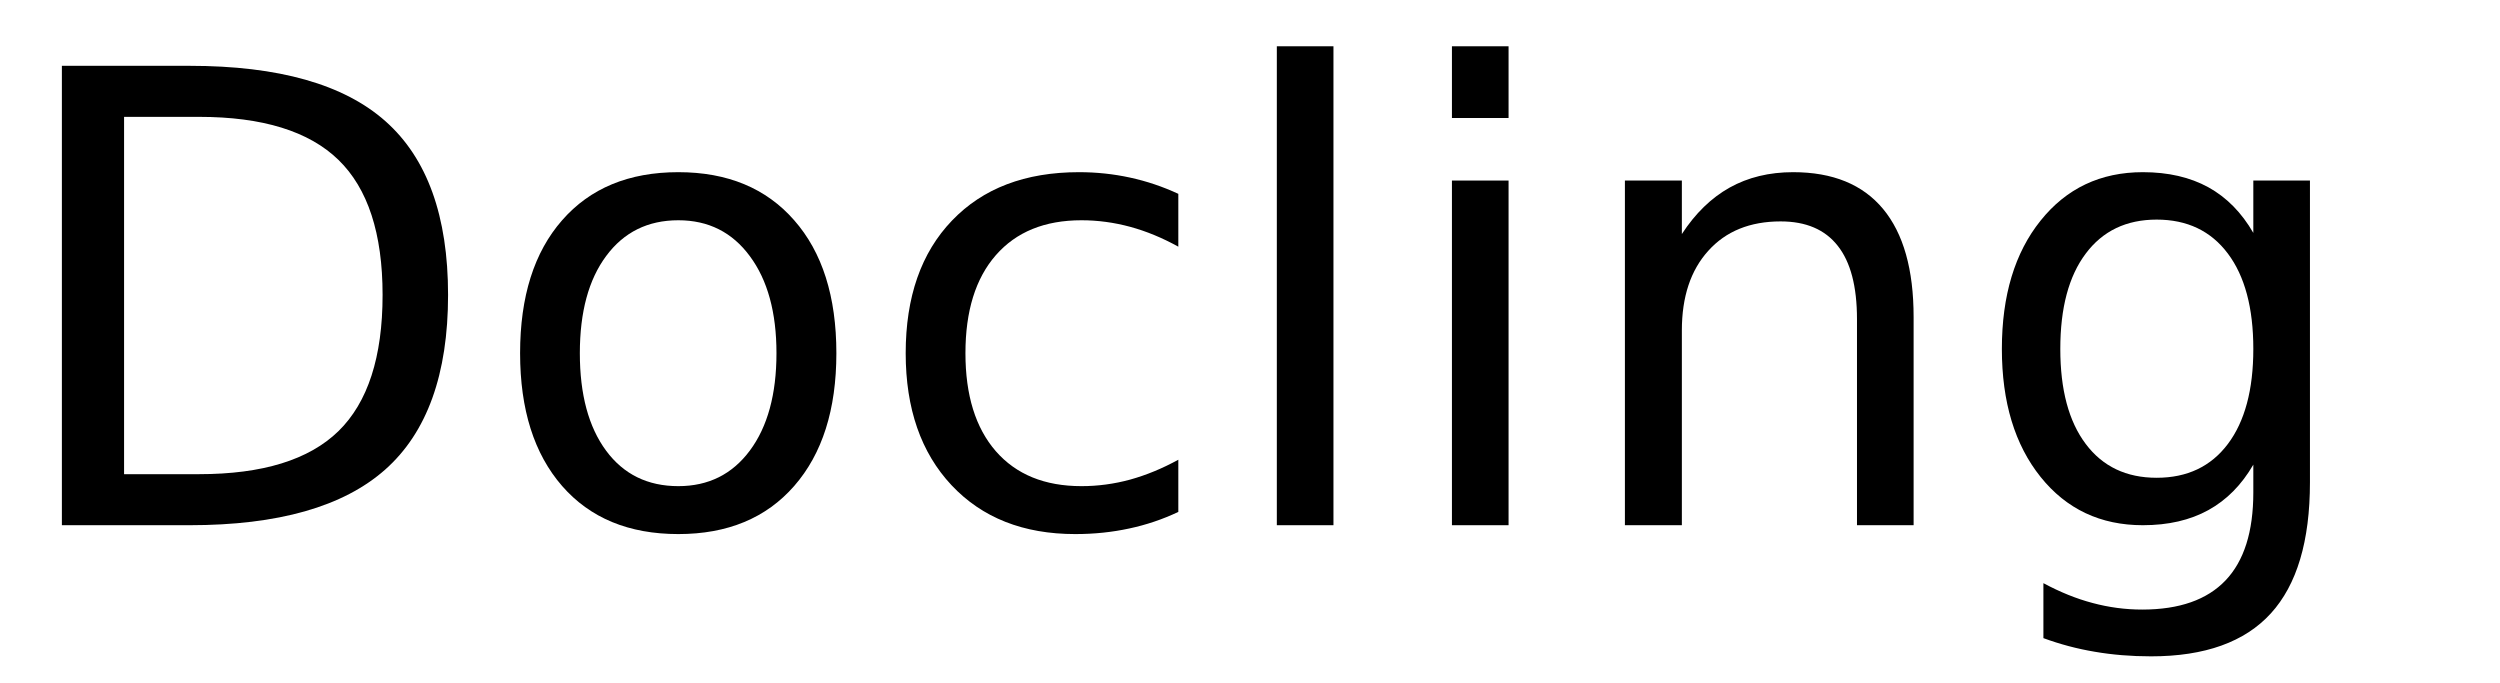
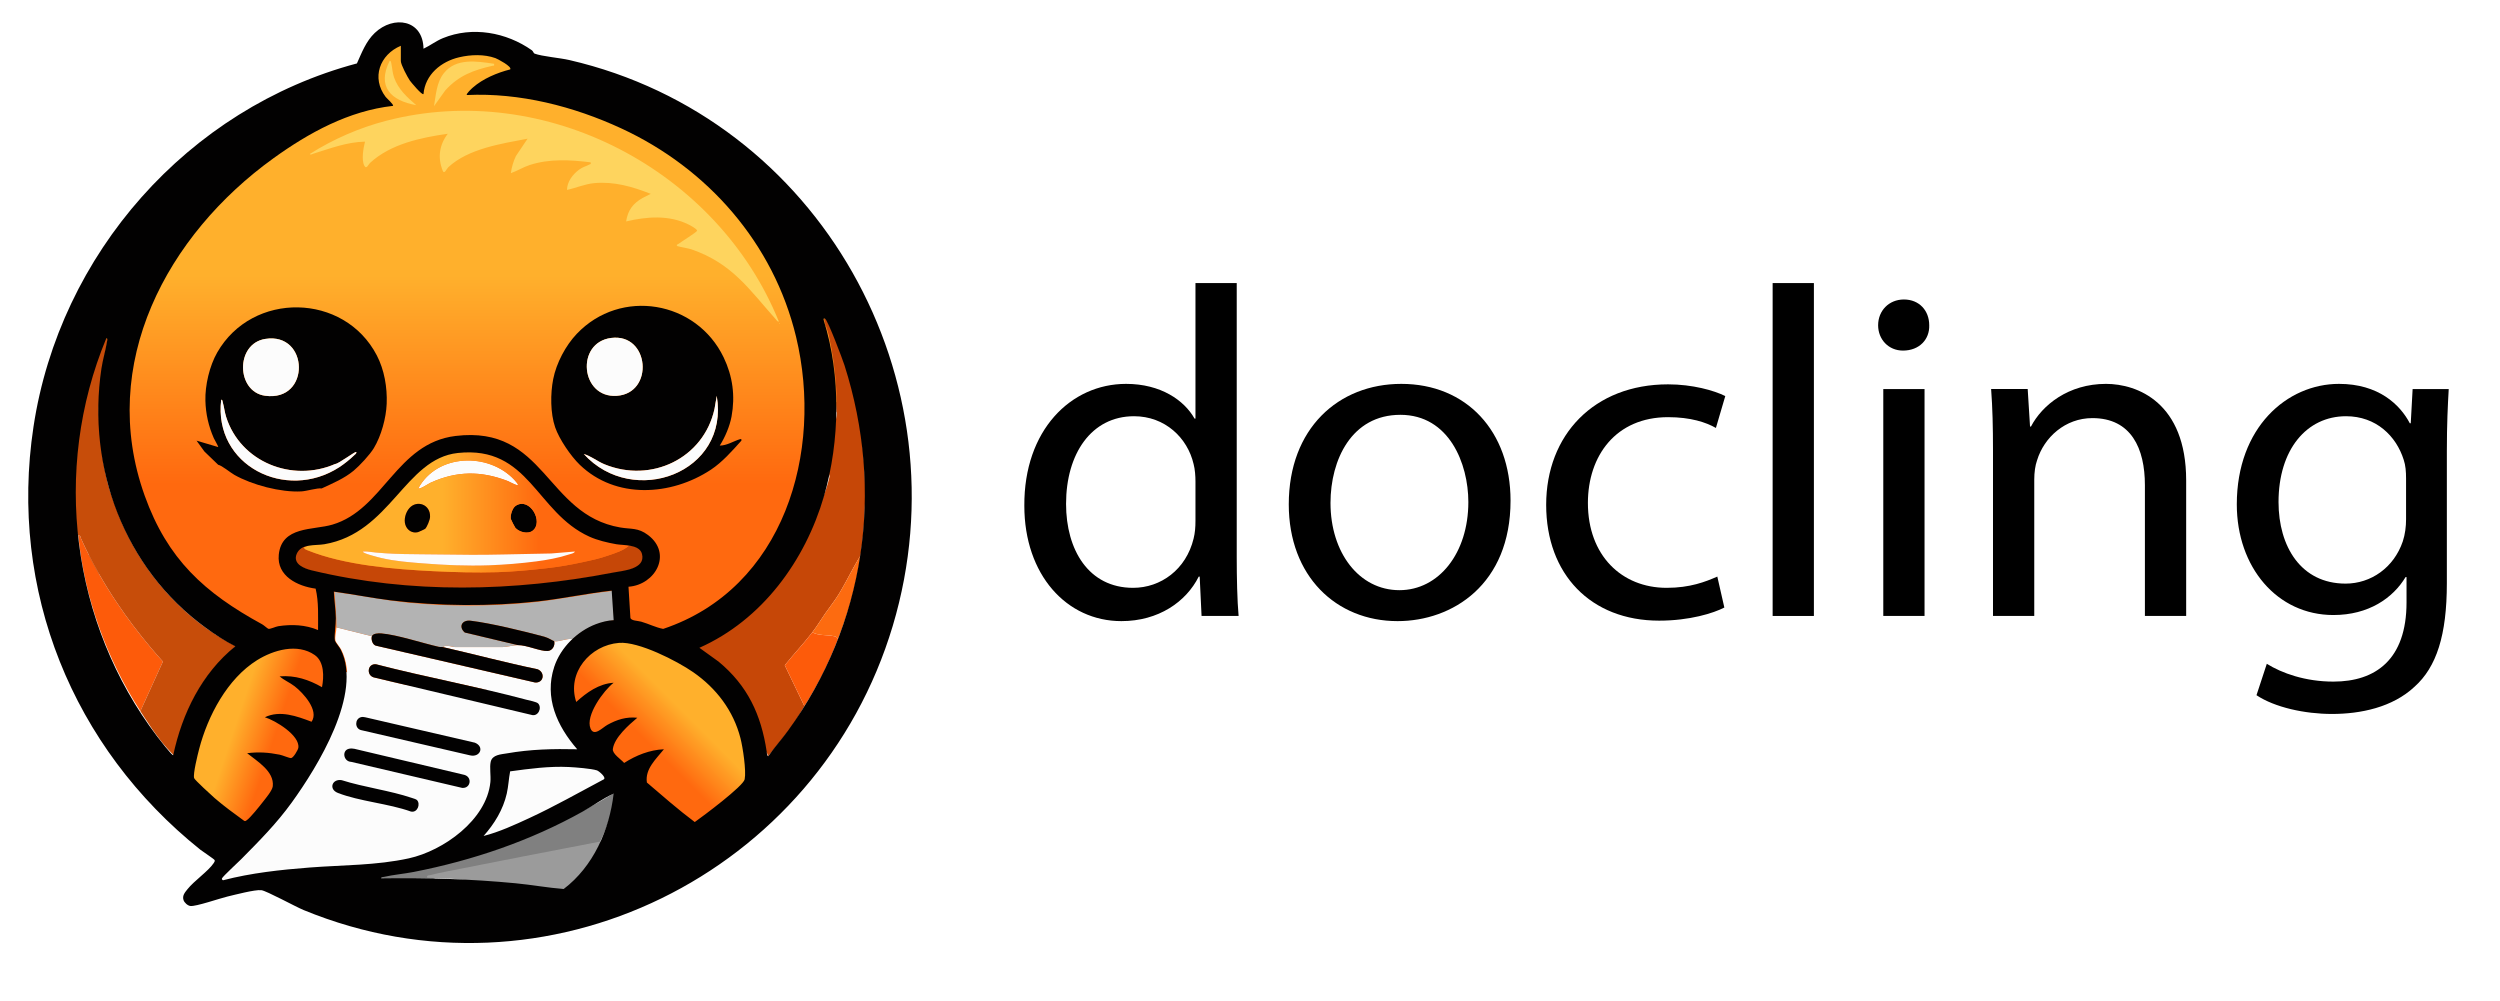
- <svg xmlns="http://www.w3.org/2000/svg" xmlns:xlink="http://www.w3.org/1999/xlink" width="238" height="65" viewBox="0 0 238 65">
+ <svg xmlns="http://www.w3.org/2000/svg" xmlns:xlink="http://www.w3.org/1999/xlink" id="Layer_1" viewBox="0 0 5210.443 2085.099">
  <defs>
-     <g>
-       <g id="glyph-0-0">
-         <path d="M 11.812 -38.875 L 11.812 -4.859 L 18.953 -4.859 C 24.992 -4.859 29.414 -6.223 32.219 -8.953 C 35.02 -11.691 36.422 -16.016 36.422 -21.922 C 36.422 -27.773 35.02 -32.062 32.219 -34.781 C 29.414 -37.508 24.992 -38.875 18.953 -38.875 Z M 5.891 -43.734 L 18.047 -43.734 C 26.523 -43.734 32.742 -41.973 36.703 -38.453 C 40.672 -34.93 42.656 -29.422 42.656 -21.922 C 42.656 -14.379 40.66 -8.836 36.672 -5.297 C 32.691 -1.766 26.484 0 18.047 0 L 5.891 0 Z M 5.891 -43.734 " />
-       </g>
-       <g id="glyph-0-1">
-         <path d="M 18.375 -29.031 C 15.477 -29.031 13.191 -27.898 11.516 -25.641 C 9.836 -23.391 9 -20.301 9 -16.375 C 9 -12.445 9.832 -9.352 11.5 -7.094 C 13.164 -4.844 15.457 -3.719 18.375 -3.719 C 21.238 -3.719 23.508 -4.848 25.188 -7.109 C 26.875 -9.379 27.719 -12.469 27.719 -16.375 C 27.719 -20.258 26.875 -23.336 25.188 -25.609 C 23.508 -27.891 21.238 -29.031 18.375 -29.031 Z M 18.375 -33.609 C 23.062 -33.609 26.738 -32.082 29.406 -29.031 C 32.082 -25.988 33.422 -21.77 33.422 -16.375 C 33.422 -11.008 32.082 -6.797 29.406 -3.734 C 26.738 -0.68 23.062 0.844 18.375 0.844 C 13.664 0.844 9.977 -0.68 7.312 -3.734 C 4.645 -6.797 3.312 -11.008 3.312 -16.375 C 3.312 -21.77 4.645 -25.988 7.312 -29.031 C 9.977 -32.082 13.664 -33.609 18.375 -33.609 Z M 18.375 -33.609 " />
-       </g>
-       <g id="glyph-0-2">
-         <path d="M 29.266 -31.547 L 29.266 -26.516 C 27.742 -27.359 26.219 -27.988 24.688 -28.406 C 23.156 -28.82 21.609 -29.031 20.047 -29.031 C 16.547 -29.031 13.828 -27.922 11.891 -25.703 C 9.961 -23.492 9 -20.383 9 -16.375 C 9 -12.375 9.961 -9.266 11.891 -7.047 C 13.828 -4.828 16.547 -3.719 20.047 -3.719 C 21.609 -3.719 23.156 -3.926 24.688 -4.344 C 26.219 -4.77 27.742 -5.398 29.266 -6.234 L 29.266 -1.266 C 27.766 -0.555 26.207 -0.031 24.594 0.312 C 22.977 0.664 21.266 0.844 19.453 0.844 C 14.516 0.844 10.586 -0.707 7.672 -3.812 C 4.766 -6.914 3.312 -11.102 3.312 -16.375 C 3.312 -21.727 4.781 -25.938 7.719 -29 C 10.656 -32.07 14.688 -33.609 19.812 -33.609 C 21.469 -33.609 23.086 -33.438 24.672 -33.094 C 26.254 -32.75 27.785 -32.234 29.266 -31.547 Z M 29.266 -31.547 " />
-       </g>
-       <g id="glyph-0-3">
-         <path d="M 5.656 -45.594 L 11.047 -45.594 L 11.047 0 L 5.656 0 Z M 5.656 -45.594 " />
-       </g>
-       <g id="glyph-0-4">
-         <path d="M 5.656 -32.812 L 11.047 -32.812 L 11.047 0 L 5.656 0 Z M 5.656 -45.594 L 11.047 -45.594 L 11.047 -38.766 L 5.656 -38.766 Z M 5.656 -45.594 " />
-       </g>
-       <g id="glyph-0-5">
-         <path d="M 32.938 -19.812 L 32.938 0 L 27.547 0 L 27.547 -19.625 C 27.547 -22.727 26.938 -25.051 25.719 -26.594 C 24.508 -28.145 22.695 -28.922 20.281 -28.922 C 17.363 -28.922 15.066 -27.988 13.391 -26.125 C 11.711 -24.27 10.875 -21.742 10.875 -18.547 L 10.875 0 L 5.453 0 L 5.453 -32.812 L 10.875 -32.812 L 10.875 -27.719 C 12.156 -29.688 13.672 -31.16 15.422 -32.141 C 17.172 -33.117 19.188 -33.609 21.469 -33.609 C 25.238 -33.609 28.094 -32.441 30.031 -30.109 C 31.969 -27.773 32.938 -24.344 32.938 -19.812 Z M 32.938 -19.812 " />
-       </g>
-       <g id="glyph-0-6">
-         <path d="M 27.25 -16.781 C 27.25 -20.688 26.441 -23.711 24.828 -25.859 C 23.211 -28.016 20.953 -29.094 18.047 -29.094 C 15.16 -29.094 12.91 -28.016 11.297 -25.859 C 9.68 -23.711 8.875 -20.688 8.875 -16.781 C 8.875 -12.895 9.68 -9.879 11.297 -7.734 C 12.91 -5.586 15.16 -4.516 18.047 -4.516 C 20.953 -4.516 23.211 -5.586 24.828 -7.734 C 26.441 -9.879 27.25 -12.895 27.25 -16.781 Z M 32.641 -4.078 C 32.641 1.516 31.398 5.672 28.922 8.391 C 26.441 11.117 22.641 12.484 17.516 12.484 C 15.617 12.484 13.832 12.336 12.156 12.047 C 10.477 11.766 8.848 11.332 7.266 10.75 L 7.266 5.516 C 8.848 6.367 10.41 7 11.953 7.406 C 13.492 7.82 15.066 8.031 16.672 8.031 C 20.203 8.031 22.848 7.102 24.609 5.25 C 26.367 3.406 27.25 0.617 27.25 -3.109 L 27.25 -5.766 C 26.133 -3.836 24.707 -2.395 22.969 -1.438 C 21.227 -0.477 19.148 0 16.734 0 C 12.703 0 9.457 -1.531 7 -4.594 C 4.539 -7.664 3.312 -11.727 3.312 -16.781 C 3.312 -21.863 4.539 -25.938 7 -29 C 9.457 -32.07 12.703 -33.609 16.734 -33.609 C 19.148 -33.609 21.227 -33.129 22.969 -32.172 C 24.707 -31.211 26.133 -29.766 27.25 -27.828 L 27.25 -32.812 L 32.641 -32.812 Z M 32.641 -4.078 " />
-       </g>
-     </g>
+     <style>.cls-1,.cls-2,.cls-3{fill:none;}.cls-4{fill:#fed45e;}.cls-5{fill:gray;}.cls-6{fill:url(#linear-gradient-4);}.cls-7{fill:url(#linear-gradient-3);}.cls-8{fill:url(#linear-gradient-2);}.cls-9{fill:#fd5b0a;}.cls-10{fill:url(#linear-gradient);}.cls-11{fill:#c64707;}.cls-12{fill:#020101;}.cls-2{stroke:#c64707;}.cls-2,.cls-3{stroke-linecap:round;stroke-linejoin:round;}.cls-13{fill:#fd6b10;}.cls-14{fill:#9b9b9b;}.cls-3{stroke:#c74d0a;}.cls-15{fill:#b3b3b3;}.cls-16{fill:#fcfcfc;}.cls-17{fill:#c74d0a;}</style>
+     <linearGradient id="linear-gradient" x1="979.293" y1="-51.195" x2="979.293" y2="1415.749" gradientUnits="userSpaceOnUse">
+       <stop offset=".427" stop-color="#ffb02c" />
+       <stop offset=".723" stop-color="#ff690f" />
+     </linearGradient>
+     <linearGradient id="linear-gradient-2" x1="633.442" y1="1063.785" x2="1311.098" y2="1063.785" xlink:href="#linear-gradient" />
+     <linearGradient id="linear-gradient-3" x1="9088.258" y1="-6945.616" x2="9088.258" y2="-6400.595" gradientTransform="translate(1684.859 9283.756) rotate(-71.58008) scale(.76716 .53473)" xlink:href="#linear-gradient" />
+     <linearGradient id="linear-gradient-4" x1="-883.592" y1="6644.913" x2="-883.592" y2="7189.934" gradientTransform="translate(4889.55 -943.4704) rotate(45.11358) scale(.83553 .606)" xlink:href="#linear-gradient" />
  </defs>
-   <g fill="rgb(0%, 0%, 0%)" fill-opacity="1">
-     <use xlink:href="#glyph-0-0" x="0" y="50" />
-     <use xlink:href="#glyph-0-1" x="46.201" y="50" />
-     <use xlink:href="#glyph-0-2" x="82.91" y="50" />
-     <use xlink:href="#glyph-0-3" x="115.898" y="50" />
-     <use xlink:href="#glyph-0-4" x="132.568" y="50" />
-     <use xlink:href="#glyph-0-5" x="149.238" y="50" />
-     <use xlink:href="#glyph-0-6" x="187.266" y="50" />
-   </g>
+   <path class="cls-10" d="M1746.44,795.158c0,354.868-343.464,642.545-767.147,642.545S212.145,1150.025,212.145,795.158c0-254.354,142.966-449.604,395.736-564.251,54.971-24.933,145.64-105.705,206.028-137.066,31.382-16.298,30.531,14.71,59.335,21.762,16.484,4.035,54.9-19.503,83.695-14.305,416.944,75.268,789.502,338.992,789.502,693.86Z" />
+   <path class="cls-1" d="M362.355,1574.504c.934-4.194,1.912-8.38,2.937-12.555-1.025,4.175-2.003,8.36-2.937,12.555v0Z" />
+   <path class="cls-1" d="M513.016,1711.779c3.732-.733,31.739-34.057,36.175-39.785,14.736-19.028,30.162-34.008,14.5-59.136-1.182-1.896-4.051-1.204-4.176-1.385-10.436-15.203-11.457-17.395-26.696-28.749-.33-.246-2.069.314-3.432-.644-3.332-2.342-9.525-8.641-12.995-11.656l43.123-2.074,46.742,11.995c5.538,1.807,14.768-14.044,15.988-18.059,4.974-16.36-10.911-29.645-21.66-39.112-15.846-13.955-20.716-14.612-39.017-22.589-2.292-.999-5.25-4.321-8.204-5.124.976-2.17,9.524-4.531,12.311-5.144,11.94-2.625,31.063-2.236,43.124,0,6.508,1.206,41.085,15.549,42.941,14.214,7.882-12.591,1.572-28.53-5.58-40.303-2.42-3.984-5.253-5.001-6.559-6.768-8.79-11.896-11.011-12.016-20.535-20.535-2.243-2.006-7.559-9.291-11.807-12.254-5.381-3.754-13.154-7.006-18.996-10.334-.261-.73-4.464-1.742-4.106-4.086,5.452.095,10.977-.208,16.428-.021,13.942.48,30.097,3.334,43.124,8.214,4.723,1.77,27.174,15.469,28.723,14.371,3.523-13.333,2.948-27.839.026-41.067-4.211-19.064-9.42-23.548-26.696-30.803-15.425-6.477-26.039-9.342-43.124-8.214-83.518,5.515-143.133,94.037-170.441,164.28-9.575,24.63-15.184,41.384-20.535,67.766-1.869,9.218-7.736,27.203-6.165,35.847,1.105,6.081,10.148,11.314,14.38,15.491,10.78,10.641,21.944,19.358,32.856,28.749,9.562,8.229,18.505,16.744,28.749,24.642,9.985,7.698,19.732,17.74,31.534,22.274Z" />
+   <path class="cls-1" d="M428.472,1415.743c-4.992,7.152-9.661,14.491-14.092,21.96,4.432-7.469,9.101-14.807,14.092-21.96Z" />
+   <path class="cls-1" d="M206.55,878.905c.276,5.724.643,11.642,1.096,17.69-.453-6.048-.82-11.966-1.096-17.69Z" />
+   <path class="cls-1" d="M209.007,912.486c.873,9.075,1.92,18.313,3.138,27.528-1.219-9.216-2.265-18.453-3.138-27.528Z" />
+   <path class="cls-1" d="M159.083,999.529c.669-20.506,2.176-40.983,4.46-61.378-2.283,20.395-3.791,40.872-4.46,61.378Z" />
+   <path class="cls-1" d="M1549.304,1568.348c-2.116-14.309-4.39-23.533-8.214-36.963-4.609-16.188-8.726-28.133-16.428-43.124-28.379-55.232-79.671-92.51-134.794-118.814-62.448-29.798-128.359-51.07-175.285,16.138-8.843,12.666-11.559,16.73-14.374,32.856-2.814,16.119-3.066,29.172,2.078,45.172,12.537-9.424,26.898-24.211,41.045-30.798,10.392-4.838,24.966-6.66,35.961-10.221-2.211,4.89-7.578,10.287-11.319,14.329-10.245,11.067-14.859,15.123-22.589,28.749-6.938,12.231-6.972,13.237-10.268,26.696-2.167,8.851-8.301,16.932-2.157,27.825,9.163,16.247,25.928-5.394,37.067-11.397,14.729-7.938,28.316-11.877,45.177-12.321,4.781-.126,9.592.087,14.374,0-7.863,7.924-16.926,14.477-24.642,22.589-10.785,11.339-14.503,16.738-20.535,30.803-2.089,4.871-7.81,9.794-5.86,16.996.492,1.818,21.953,23.574,23.607,23.861l37.698-20.323c15.141-2.404,29.511-8.873,45.176-8.193-5.132,4.615-8.458,11.632-12.32,16.407-1.394,1.723-4.709,3.13-7.016,6.308-9.606,13.235-19.634,29.783-16.15,46.573l98.422,82.419c7.835,1.392,85.61-67.001,95.184-77.803,2.51-2.832,8.522-5.147,9.846-9.668,1.506-5.143.596-17.046.422-23.188-.334-11.777-2.392-23.311-4.107-34.91Z" />
+   <path class="cls-1" d="M1719.745,1278.805c4.681-6.759,9.604-13.343,14.44-20-4.836,6.657-9.759,13.24-14.44,20Z" />
+   <path class="cls-1" d="M1594.021,1533.775c-1.317-5.612-2.804-11.179-4.454-16.693,1.651,5.514,3.137,11.081,4.454,16.693Z" />
+   <path class="cls-1" d="M1635.598,1386.55c4.654-5.837,9.433-11.571,14.269-17.26-4.836,5.689-9.615,11.423-14.269,17.26Z" />
+   <path class="cls-1" d="M321.31,1075.508c20.942,44.886,41.412,75.768,73.926,112.943,48.688,55.666,87.454,77.98,151.279,112.597,3.634,1.971,12.807,9.849,14.288,10.133,4.021.77,15.068-4.654,20.471-5.484,28-4.303,56.745-3.076,82.951,8.017-.157-28.824,1.62-58.018-5.061-86.299-15.615-4.124-32.039-6.14-46.256-14.322-25.999-14.961-38.039-45.793-25.673-73.93,1.106-2.517,14.057-21.375,15.406-22.584,2.648-2.375,24.859-11.513,29.464-12.633,12.713-3.091,26.339-2.299,38.769-4.355,50.565-8.365,73.161-28.686,106.315-63.098,26.542-27.55,53.636-64.521,84.194-88.301,80.211-62.419,182.294-51.822,254.634,16.428,26.04,24.567,46.087,55.165,71.873,80.087,27.804,26.871,52.828,45.252,91.985,52.787,25.649,4.936,48.32,1.038,70.915,17.386,16.805,12.158,29.796,35.99,26.022,57.145-.388,2.173-6.917,16.592-8.547,19.175-10.965,17.367-36.675,31.011-57.06,32.257l4.889,67.812c7.617,2.55,15.476,3.2,23.264,5.485,9.347,2.742,34.598,14.476,40.693,14.889,3.977.269,42.131-15.684,48.836-18.75,49.064-22.433,88.372-52.486,124.527-92.118,29.142-31.945,45.989-58.095,65.712-96.515,18.524-36.082,26.285-57.719,36.963-96.515,12.132-44.077,17.717-72.912,20.535-119.103,2.524-41.355,1.51-79.755-4.107-121.157-31.382-231.33-182.959-416.257-394.938-507.576-94.745-40.815-199.323-66.373-303.242-61.255-2.325-2.063,10.205-13.577,12.286-15.415,21.188-18.712,50.901-31.075,78.049-37.987,4.524-5.885-26.645-22.054-30.838-23.55-23.561-8.409-51.414-7.405-75.572-1.733-37.687,8.849-70.857,36.08-74.311,76.642-2.713,3.323-26.285-25.014-28.38-28.071-4.985-7.276-18.83-33.122-18.83-40.721v-31.829c-43.93,18.456-61.862,66.85-31.651,106.604,2.15,2.83,17.807,16.419,15.213,18.649-100.86,11.8-193.673,65.518-272.931,126.476-80.06,61.576-147.702,136.559-197.312,224.683-26.483,47.045-41.163,83.484-55.445,135.531-9.628,35.089-17.46,67.82-20.535,104.729-3.711,44.534-1.165,89.521,6.16,133.478,7.875,47.254,21.05,86.459,41.07,129.371ZM1545.18,918.387c-18.958,21.117-39.857,44.926-63.641,60.606-82.881,54.638-198.227,61.87-273.116-10.268-19.034-18.335-42.989-53.699-51.338-78.033-10.11-29.467-10.093-70.277-4.107-100.622,6.583-33.37,25.868-69.892,49.284-94.461,91.476-95.983,249.206-68.923,305.972,49.284,18.813,39.175,24.346,80.247,16.428,123.21-3.715,20.154-13.522,43.312-24.599,60.601,14.887-.019,28.918-9.385,42.094-13.34,2.872-.862,3.65.213,3.022,3.022ZM1624.257,673.021c1.334.684,1.334,1.369,0,2.054v-2.054ZM925.088,152.507c25.509-32.186,68.702-24.894,104.69-19.543.49,5.434.108,3.333-3.081,4.062-39.813,9.098-70.316,20.145-98.606,51.34l-23.565,32.875c4.096-23.55,5.133-49.265,20.562-68.734ZM812.123,126.805c2.786-.518,3.132,3.686,3.534,5.646,2.017,9.813,2.207,19.211,5.724,29.205,8.526,24.226,27.325,41.356,46.16,57.521-52.865-9.355-82.399-38.348-55.418-92.372ZM804.646,251.79c332.417-86.477,691.529,103.891,818.539,418.175-2.051,1.481-4.829-2.815-6.055-4.192-55.804-62.654-90.874-116.719-176.232-146.168-5.459-1.883-28.059-5.781-29.184-6.77-3.337-2.932,1.355-3.698,2.604-4.685,5.281-4.171,37.835-24.305,38.457-27.17.752-3.465-14.243-11.353-17.689-13.06-40.897-20.268-87.006-16.564-130.14-6.423,3.657-23.373,14.122-37.316,34.266-48.881l17.048-8.579c-38.108-15.012-76.141-26.184-117.797-22.35-19.569,1.801-37.754,10.029-56.725,14.1.157-17.003,11.832-32.11,24.809-41.909,7.969-6.018,14.366-6.93,21.84-10.989,2.396-1.301,3.469.08,2.617-4.579-42.584-5.22-85.495-7.847-126.871,5.562-13.743,4.454-25.877,12.338-39.447,17.003,1.76-12.638,5.109-24.095,10.554-35.629l24.335-36.222c-54.142,10.391-123.542,20.646-165.284,59.554-3.38,3.15-8.228,15.531-11.495,7.424-11.072-27.476-7.262-53.938,10.458-77.232-56.302,8.052-119.077,21.162-162.019,60.765-3.829,3.532-7.492,14.557-12.078,5.502-6.136-12.116-1.747-36.873,1.593-49.849-38.27.829-71.862,14.143-107.418,25.011-2.036.623-6.139,3.485-7.559.656,48.681-30.79,102.93-54.512,158.873-69.066ZM445.618,913.21c-11.048-25.228-16.762-50.454-17.526-77.962-.89-32.063,8.627-72.638,24.642-100.622,73.34-128.147,264.842-124.558,332.667,6.16,15.689,30.237,21.848,66.78,20.535,100.622-1.151,29.677-11.297,66.785-26.696,92.408-8.221,13.679-29.669,36.821-42.158,47.169-19.819,16.422-43.618,26.288-66.678,37.024-8.64-1.417-31.108,5.509-42.119,6.14-42.567,2.439-102.969-13.438-139.967-34.537-8.719-4.973-25.924-19.533-33.531-20.886l-28.753-27.719-16.381-22.615,45.121,13.361c.834-.823-7.848-15.555-9.157-18.544Z" />
+   <path class="cls-1" d="M1717.62,665.236c.008-.185.023-.354.081-.418-.059.063-.073.233-.081.418Z" />
+   <path class="cls-16" d="M1023.358,1630.731c1.299-12.959-1.944-30.837.681-42.442,3.396-15.01,21.795-15.433,33.792-17.545,48.833-8.597,96.942-9.709,146.484-8.575-60.818-66.79-81.259-161.856-10.267-229.972-11.035-2.859-29.642,6.243-39.017,4.107,2.288,9.137-3.666,19.785-13.436,20.452-15.361,1.049-43.469-12.413-62.544-12.238-7.561.07-24.162,4.107-31.829,4.107h-98.568c-5.896,0-19.35-5.997-25.669,0,65.746,14.93,131.058,32.587,197.178,46.162,16.386,6.192,13.637,28.87-4.886,27.663l-330.371-76.41c-8.382-.789-12.04-13.656-9.773-20.003l-73.926-18.482c-.142,9.053-3.721,18.903-1.999,27.685.765,3.901,9.195,13.39,11.972,18.813,46.737,91.28-48.114,244.711-101.576,318.803-31.917,44.233-67.613,80.061-105.48,118.352-6.229,6.299-38.324,35.873-40.118,39.99-1.094,2.51.818,2.643,2.042,4.041,58.938-15.309,120.02-21.908,180.762-26.608,68.888-5.33,138.806-4.226,206.737-19.148,71.739-15.759,161.91-79.908,169.81-158.751ZM783.386,1384.388c104.024,27.001,210.391,46.313,314.176,74.07,5.496,1.47,20.824,4.279,24.079,7.737,8.526,9.062-.027,28.268-14.283,23.679l-328.61-78.126c-15.617-4.969-12.731-28.695,4.638-27.361ZM751.968,1494.804c3.09-.92,6.196-.59,9.273.116l228.432,52.945c20.89,8.486,10.931,31.34-9.988,26.438l-226.775-52.524c-13.84-3.045-13.725-23.171-.942-26.976ZM727.329,1560.56c3.784-.846,7.562-.757,11.332.093l229.102,54.3c17.079,4.739,13.286,28.543-4.414,27.187l-231.346-54.275c-16.178-.538-20.186-23.836-4.674-27.305ZM712.247,1626.021c46.538,14.799,100.159,21.497,145.921,36.916,2.799.943,9.191,2.696,10.892,4.501,7.87,8.354,1.019,26.905-12.523,24.019-46.558-16.737-107.401-21.26-152.332-38.832-20.05-7.841-11.935-30.073,8.041-26.604Z" />
+   <path class="cls-15" d="M794.39,1320.126c33.561,2.776,85.075,20.056,119.98,27.971,3.04.689,6.385.02,8.615.527,6.319-5.997,19.773,0,25.669,0h98.568c7.667,0,24.268-4.037,31.829-4.107l-110.324-26.235c-13.589-11.738-6.147-26.812,12.263-24.573,42.659,5.188,110.989,21.93,153.527,33.332,8.117,2.176,17.922,8.672,20.514,9.262,9.374,2.136,27.982-6.966,39.017-4.107,21.762-20.881,55.786-37.101,86.241-39.026l-4.092-61.605c-57.999,6.52-115.381,19.153-173.541,24.64-81.621,7.702-168.861,7.929-250.507.002-51.926-5.041-103.408-15.573-155.038-22.575,1.645,24.605,4.483,49.244,4.097,73.921l73.926,18.482c2.136-5.979,13.784-6.362,19.257-5.909Z" />
+   <path class="cls-11" d="M1793.242,893.3c-2.888-19.404-6.42-38.677-10.612-57.696-1.118-5.072-2.283-10.126-3.495-15.16-1.471-6.112-3.037-12.182-4.649-18.231-2.37-8.895-4.868-17.729-7.543-26.464-4.494-14.675-9.421-29.106-14.788-43.231-3.578-9.416-7.353-18.697-11.325-27.823-3.973-9.126-8.143-18.097-12.514-26.896-.279-.561-1.345-3.064-2.754-5.771-.47-.903-.978-1.828-1.508-2.712-.232-.387-.468-.765-.707-1.131-1.194-1.827-2.457-3.32-3.619-3.808-.465-.195-.913-.229-1.334-.058-.241.098-.472.262-.693.5-.058.063-.073.233-.081.418-.002.044-.02.049-.019.1.004.263.044.613.116,1.037.144.85.413,2.001.773,3.365.225.852.485,1.787.772,2.782.573,1.99,1.252,4.223,1.967,6.522.357,1.15.724,2.316,1.09,3.476.293.928.587,1.854.876,2.764.578,1.821,1.138,3.582,1.645,5.195,1.014,3.225,1.815,5.853,2.114,7.163,8.35,36.52,13.693,74.297,15.906,112.52.316,5.461.568,10.93.756,16.407.133,3.883.234,7.769.303,11.658.12,6.806.14,13.619.061,20.436-.239,20.451-9.598,40.931-11.661,61.32-1.895,18.722-4.567,37.366-8.032,55.839-1.155,6.158,5.822,12.296,4.49,18.413-7.99,36.697-27.388,72.582-41.881,106.903-4.83,11.44-10.029,22.707-15.601,33.772-13.929,27.662-30.186,54.063-48.844,78.767-11.195,14.822-15.034,9.533-27.972,23.039-6.881,7.184-12.358,1.44-20.212,8.207-3.927,3.384-11.382,10.61-15.477,13.883-6.143,4.911-7.028,15.348-13.41,20-2.127,1.551-10.244-1.521-12.385,0-4.283,3.041-8.079,8.371-12.381,11.29-6.453,4.379-13.248-.701-19.604,3.391-2.119,1.364-7.191,18.31-9.286,19.641l-22.699,12.022-41.439,15.255c20.35,11.15,57.413,43.488,73.957,59.343,12.407,11.891,3.092,21.421,13.084,35.396,3.331,4.658,12.514,10.425,15.559,15.279,1.523,2.427,9.567,14.052,11.016,16.525,6.82,11.634,6.617,14.79,11.75,27.294,1.412,3.44,11.009,19.346,12.288,22.841,1.976,5.398-1.651,4.931,0,10.445,1.651,5.514,13.202,16.432,14.52,22.044,3.293,14.029,19.789,12.539,20.901,26.982l42.722-52.734c1.598-2.037,3.147-4.105,4.655-6.199,3.016-4.187,5.87-8.476,8.629-12.822,6.897-10.865,13.198-22.086,19.952-32.963l-41.023-85.284c4.654-5.837,9.433-11.571,14.269-17.26,4.836-5.689,9.728-11.331,14.607-16.984,4.88-5.653,9.747-11.316,14.532-17.045,4.785-5.729,9.49-11.523,14.043-17.44,9.647-12.535,17.873-26.275,26.696-39.017,4.681-6.759,9.604-13.343,14.44-20,2.055-2.828,4.086-5.677,6.084-8.551.739-1.064,1.469-2.134,2.196-3.208,1.51-2.229,2.984-4.484,4.422-6.768.402-.638.818-1.267,1.213-1.911,2.023-3.293,3.993-6.617,5.926-9.962,5.797-10.037,11.248-20.273,16.726-30.491,5.477-10.218,10.979-20.419,16.877-30.385,1.966-3.322,3.975-6.619,6.043-9.881,10.87-72.216,12.557-151.232,4.077-229.306-1.272-11.711-2.772-23.401-4.505-35.043Z" />
+   <path class="cls-2" d="M1743.981,858.661c.079-6.817.059-13.63-.061-20.436" />
+   <path class="cls-2" d="M1721.229,679.042c-.715-2.299-1.394-4.532-1.967-6.522" />
+   <path class="cls-2" d="M1724.054,669.315c-.232-.387-.468-.765-.707-1.131" />
+   <path class="cls-2" d="M1718.394,664.318c.421-.171.869-.137,1.334.058" />
+   <path class="cls-11" d="M1311.098,1137.113c-12.204,10.736-28.166,15.313-43.124,20.535-20.019,6.99-34.975,9.991-55.445,14.374-26.01,5.57-47.243,9.289-73.926,12.321-34.079,3.872-68.342,7.173-102.675,8.214-43.722,1.326-87.898.011-131.424-2.054-82.539-3.916-186.821-12.528-263.419-43.582-3.133-1.27-6.306-2.118-7.643-5.702-32.147,8.098-21.406,28.916-2.749,40.738,16.598,10.517,97.734,30.071,122.104,33.815,164.496,25.269,302.078,15.004,466.322-11.492,23.138-3.733,95.554-13.341,111.141-24.39,24.298-17.222,16.879-38.296-19.163-42.779Z" />
+   <path class="cls-9" d="M314.281,1349.84c-24.827-29.494-48.351-60.483-70.021-92.713-7.223-10.743-14.241-21.625-21.032-32.635-3.395-5.505-6.735-11.042-10.015-16.609-2.46-4.176-4.887-8.369-7.279-12.579-7.177-12.631-14.045-25.413-20.576-38.335-5.805-11.485-11.342-23.08-16.593-34.776-1.2-2.673-.519-5.814-3.873-5.817-.479-.001-1.041.063-1.702.201,12.9,129.617,59.341,256.673,129.371,365.523l46.961-103.275c-8.545-9.489-16.965-19.155-25.24-28.986Z" />
+   <path class="cls-5" d="M1277.05,1654.654c-152.3,92.29-327.827,149.737-508.077,172.456l20.835,4.172c38.541.687,77.305-1.216,115.798-.085-1.252-5.446,2.91-4.096,6.577-5.062,9.312-2.454,19.135-4.458,28.606-6.307,102.041-19.92,204.258-39.202,306.428-58.45,14.273-27.657,30.56-69.229,32.772-99.872.212-2.933,2.205-8.216-2.94-6.851Z" />
+   <path class="cls-16" d="M1064.541,1608.255c-2.953,15.401-3.534,31.011-7.03,46.361-7.594,33.343-25.766,63.039-48.278,88.259,32.078-8.102,65-23.27,95.197-37.233,52.506-24.279,102.952-53.015,154.006-80.091,9.229-3.087-8.881-18.025-12.935-19.329-11.857-3.814-45.122-6.384-58.662-7.05-40.698-2.004-82.186,3.557-122.299,9.083Z" />
+   <path class="cls-14" d="M897.367,1823.752c-3.899,1.05-8.324-.417-6.993,5.498,15.583.467,34.004,1.403,50.359,2.253,75.95,3.946,160.023,29.97,235.421,38.765,38.326-24.802,57.601-77.564,77.448-116.845-108.636,20.904-217.321,41.846-325.819,63.48-10.07,2.008-20.515,4.184-30.416,6.85Z" />
+   <path class="cls-17" d="M414.379,1437.702c4.431-7.468,9.101-14.807,14.092-21.96,2.297-3.291,4.642-6.502,7.032-9.643,4.781-6.282,9.746-12.285,14.877-18.098,2.566-2.906,5.173-5.765,7.82-8.587,2.647-2.822,5.334-5.608,8.058-8.368,8.174-8.281,16.687-16.332,25.486-24.451-14.165-7.081-27.984-14.954-41.408-23.542-26.848-17.177-52.113-37.217-75.394-59.509-5.82-5.573-11.517-11.287-17.083-17.132-2.783-2.922-5.533-5.877-8.25-8.864-5.435-5.973-10.735-12.073-15.897-18.29-5.161-6.217-10.183-12.551-15.058-18.991-2.438-3.22-4.839-6.468-7.204-9.741-4.728-6.546-9.307-13.194-13.731-19.935-22.119-33.706-40.355-69.736-53.925-106.895-.814-2.228-1.647-4.488-2.492-6.774-4.224-11.428-8.734-23.485-12.468-35.254-1.332-4.199-2.543-8.35-3.63-12.434-.132-.494-.284-.999-.411-1.491-2.61-10.1-4.984-21.07-7.1-32.496-2.116-11.426-3.973-23.308-5.55-35.233-1.219-9.216-2.265-18.453-3.138-27.528-.517-5.369-.972-10.678-1.361-15.891-.453-6.048-.82-11.966-1.096-17.69-.124-2.585-.233-5.135-.321-7.635-.244-6.977-.309-13.94-.214-20.892.095-6.952.35-13.891.744-20.82.395-6.928.93-13.845,1.585-20.752.363-3.823.77-7.641,1.204-11.457,1.132-9.974,2.487-19.929,4.02-29.864,1.06-6.868,2.2-13.727,3.403-20.579,1.804-10.277,3.748-20.536,5.765-30.779.672-3.415,1.353-6.827,2.039-10.239,0,0-0.0 0-0.0.001l-39.416-1.625-4.679,16.873c-2.458,6.946-9.813,9.514-12.118,16.525-2.379,7.237,6.617,18.473,4.407,25.773-.959,3.168-8.499,14.011-9.425,17.191-7.026,24.112-10.887,53.569-15.912,78.216-.412,2.02.394,18.039-.005,20.063-1.056,5.372,11.25,3.454,10.296,8.845-1.91,10.782-8.923,18.768-10.412,29.614-.931,6.779.725,18.666-.035,25.464-2.283,20.395-9.089,36.195-9.758,56.701-.301,9.243-.045,19.137-.003,28.966.084,19.657-1.444,35.579-.141,55.202.651,9.812,24.702,23.672,25.619,32.881.661-.139,1.223-.202,1.702-.201,3.355.003,2.674,3.144,3.873,5.817,5.251,11.695,10.788,23.29,16.593,34.776,6.531,12.921,13.399,25.704,20.576,38.335,2.393,4.21,4.819,8.403,7.279,12.579,3.28,5.568,6.619,11.105,10.015,16.609,6.791,11.01,13.809,21.891,21.032,32.635,21.67,32.23,45.194,63.22,70.021,92.713,8.275,9.831,16.696,19.497,25.24,28.986l-46.961,103.275v0c2.602,4.044,5.214,8.099,7.847,12.154,10.533,16.218,21.405,32.411,33.275,47.709,4.549,5.862,9.302,11.535,14.181,17.085,3.052,3.472,6.185,6.863,9.39,10.182,1.699,1.759,3.355,3.563,5.101,5.273v-0c.934-4.194,1.912-8.38,2.937-12.555,1.024-4.175,2.096-8.338,3.214-12.489,2.237-8.301,4.664-16.549,7.292-24.727.639-1.989,1.296-3.972,1.959-5.952,1.904-5.681,3.886-11.334,6-16.934,4.232-11.211,8.925-22.231,14.064-33.036,3.585-7.538,7.404-14.961,11.466-22.258,1.655-2.973,3.354-5.923,5.092-8.852Z" />
+   <path class="cls-3" d="M205.934,1195.304c-7.177-12.631-14.045-25.413-20.576-38.335" />
+   <path class="cls-9" d="M1739.142,1326.144c-14.212-3.55-32.186-.588-46.092-8.323-4.553,5.917-9.257,11.712-14.043,17.44-4.785,5.729-9.652,11.392-14.532,17.045-4.879,5.653-9.772,11.296-14.607,16.984-4.836,5.689-9.615,11.423-14.269,17.26l41.023,85.284c29.879-48.117,49.19-86.496,69.819-139.638-1.599-3.751-3.325-5.059-7.299-6.051Z" />
+   <path class="cls-13" d="M1770.751,1197.914c-5.477,10.218-10.929,20.454-16.726,30.491-1.932,3.346-3.903,6.669-5.926,9.962-.395.644-.811,1.273-1.213,1.911-1.438,2.284-2.913,4.539-4.422,6.768-.727,1.073-1.457,2.144-2.196,3.208-1.998,2.874-4.029,5.723-6.084,8.551-4.836,6.657-9.759,13.24-14.44,20-8.823,12.741-17.048,26.481-26.696,39.017,13.907,7.735,31.88,4.773,46.092,8.323,3.973.992,5.7,2.3,7.299,6.051,23.163-59.668,37.627-110.744,47.231-174.548-2.068,3.262-4.077,6.559-6.043,9.881-5.898,9.966-11.4,20.167-16.877,30.385Z" />
+   <path class="cls-12" d="M1542.158,915.365c-13.176,3.955-27.207,13.321-42.094,13.34,11.076-17.289,20.884-40.447,24.599-60.601,7.918-42.963,2.385-84.035-16.428-123.21-56.766-118.207-214.495-145.268-305.972-49.284-23.416,24.57-42.701,61.092-49.284,94.461-5.986,30.345-6.003,71.154,4.107,100.622,8.348,24.334,32.304,59.698,51.338,78.033,74.889,72.137,190.235,64.906,273.116,10.268,23.784-15.68,44.684-39.489,63.641-60.606.628-2.81-.15-3.885-3.022-3.022ZM1273.631,704.365c80.319-10.472,90.509,115.357,11.756,120.618-75.456,5.041-86.211-110.911-11.756-120.618ZM1216.637,946.158c15.523,4.544,28.166,15.286,43.195,21.469,97.06,39.933,206.704-11.907,229.353-115.492l4.651-27.143c27.298,161.076-174.341,234.464-277.199,121.165Z" />
+   <path class="cls-4" d="M1026.696,137.025c3.189-.729,3.571,1.372,3.081-4.062-35.988-5.351-79.181-12.643-104.69,19.543-15.429,19.468-16.466,45.183-20.562,68.734l23.565-32.875c28.29-31.195,58.793-42.242,98.606-51.34Z" />
+   <path class="cls-4" d="M821.381,161.655c-3.517-9.994-3.708-19.391-5.724-29.205-.402-1.959-.749-6.163-3.534-5.646-26.981,54.024,2.553,83.016,55.418,92.372-18.834-16.165-37.633-33.295-46.16-57.521Z" />
+   <path class="cls-4" d="M1624.257,673.021v2.054c1.334-.684,1.334-1.369,0-2.054Z" />
+   <path class="cls-4" d="M653.332,320.2c35.556-10.869,69.148-24.183,107.418-25.011-3.34,12.976-7.729,37.733-1.593,49.849,4.587,9.055,8.249-1.97,12.078-5.502,42.942-39.604,105.716-52.713,162.019-60.765-17.72,23.294-21.531,49.756-10.458,77.232,3.267,8.107,8.115-4.274,11.495-7.424,41.742-38.908,111.142-49.163,165.284-59.554l-24.335,36.222c-5.445,11.534-8.793,22.991-10.554,35.629,13.57-4.664,25.705-12.549,39.447-17.003,41.376-13.409,84.287-10.782,126.871-5.562.852,4.66-.221,3.278-2.617,4.579-7.473,4.059-13.871,4.971-21.84,10.989-12.977,9.799-24.652,24.906-24.809,41.909,18.971-4.072,37.156-12.299,56.725-14.1,41.656-3.835,79.689,7.337,117.797,22.35l-17.048,8.579c-20.144,11.565-30.608,25.508-34.266,48.881,43.134-10.142,89.243-13.845,130.14,6.423,3.446,1.708,18.441,9.595,17.689,13.06-.622,2.865-33.177,22.999-38.457,27.17-1.249.987-5.941,1.753-2.604,4.685,1.125.989,23.725,4.887,29.184,6.77,85.358,29.448,120.429,83.514,176.232,146.168,1.226,1.377,4.004,5.673,6.055,4.192-127.011-314.284-486.122-504.652-818.539-418.175-55.943,14.554-110.192,38.275-158.873,69.066,1.42,2.829,5.522-.033,7.559-.656Z" />
+   <path class="cls-12" d="M778.748,1411.748l328.61,78.126c14.256,4.589,22.809-14.617,14.283-23.679-3.255-3.458-18.583-6.268-24.079-7.737-103.785-27.757-210.152-47.069-314.176-74.07-17.368-1.335-20.254,22.392-4.638,27.361Z" />
+   <path class="cls-12" d="M914.37,1348.097c-34.904-7.915-86.419-25.195-119.98-27.971-5.473-.453-17.121-.07-19.257,5.909-2.267,6.347,1.391,19.214,9.773,20.003l330.371,76.41c18.522,1.207,21.271-21.47,4.886-27.663-66.12-13.575-131.432-31.232-197.178-46.162-2.231-.507-5.575.163-8.615-.527Z" />
+   <path class="cls-12" d="M732.003,1587.864l231.346,54.275c17.7,1.356,21.494-22.448,4.414-27.187l-229.102-54.3c-3.769-.849-7.547-.938-11.332-.093-15.512,3.469-11.504,26.766,4.674,27.305Z" />
+   <path class="cls-12" d="M752.911,1521.779l226.775,52.524c20.919,4.902,30.878-17.952,9.988-26.438l-228.432-52.945c-3.077-.706-6.183-1.035-9.273-.116-12.782,3.805-12.897,23.931.942,26.976Z" />
+   <path class="cls-12" d="M980.991,1293.709c-18.41-2.239-25.851,12.835-12.263,24.573l110.324,26.235c19.074-.175,47.182,13.287,62.544,12.238,9.77-.667,15.724-11.315,13.436-20.452-2.592-.59-12.396-7.087-20.514-9.262-42.538-11.401-110.868-28.144-153.527-33.332Z" />
+   <path class="cls-12" d="M869.06,1667.438c-1.701-1.806-8.093-3.558-10.892-4.501-45.762-15.419-99.383-22.117-145.921-36.916-19.976-3.469-28.091,18.762-8.041,26.604,44.931,17.572,105.774,22.095,152.332,38.832,13.541,2.886,20.392-15.665,12.523-24.019Z" />
+   <path class="cls-16" d="M897.612,1005.983c53.961-24.474,104.152-24.924,159.392-3.915,8.418,3.201,35.24,19.72,15.167-1.819-53.951-57.891-161.155-55.099-200.521,17.739,3.318,2.536,21.216-9.853,25.963-12.006Z" />
+   <path class="cls-12" d="M1075.029,1054.029c-7.192,4.607-11.762,19.618-10.352,27.64.241,1.37,8.086,16.829,9.389,18.332,7.742,8.935,25.804,13.761,35.788,6.31,24.095-17.982-5.583-71.016-34.825-52.282Z" />
+   <path class="cls-12" d="M409.654,918.393l16.381,22.615,28.753,27.719c7.607,1.354,24.813,15.913,33.531,20.886,36.998,21.1,97.4,36.976,139.967,34.537,11.012-.631,33.479-7.556,42.119-6.14,23.06-10.736,46.858-20.603,66.678-37.024,12.489-10.348,33.937-33.491,42.158-47.169,15.399-25.623,25.544-62.731,26.696-92.408,1.313-33.842-4.846-70.384-20.535-100.622-67.825-130.719-259.328-134.308-332.667-6.16-16.015,27.984-25.532,68.558-24.642,100.622.764,27.508,6.478,52.734,17.526,77.962,1.309,2.99,9.991,17.722,9.157,18.544l-45.121-13.361ZM552.826,706.373c91.634-14.63,95.348,131.628-.316,118.429-60.306-8.32-62.332-108.427.316-118.429ZM460.968,833.204c2.957-.481,2.864,3.617,3.46,5.73,2.741,9.734,3.821,20.369,6.913,30.07,30.043,94.246,137.763,137.035,227.14,98.022,6.71.131,41.997-26.763,43.785-24.986,2.233,2.219-2.992,5.715-4.29,6.984-8.525,8.333-20.747,18.144-30.782,24.662-111.318,72.295-262.373-3.613-246.226-140.482Z" />
+   <path class="cls-1" d="M897.612,1005.983c53.962-24.474,104.152-24.924,159.392-3.915,8.418,3.202,35.24,19.72,15.167-1.819-53.951-57.891-161.155-55.099-200.521,17.74,3.318,2.536,21.216-9.853,25.963-12.006Z" />
+   <path class="cls-1" d="M1064.677,1081.669c.241,1.369,8.086,16.829,9.389,18.332,7.742,8.935,25.804,13.761,35.788,6.31,24.095-17.982-5.583-71.016-34.825-52.282-7.191,4.607-11.762,19.618-10.352,27.64Z" />
+   <path class="cls-1" d="M871.24,1109.063c1.623-.408,14.19-6.3,14.783-6.859,3.924-3.704,9.982-18.692,10.267-24.642,1.266-26.353-27.426-36.248-43.123-18.482-7.683,8.696-12.015,23.662-8.214,34.91,3.865,11.44,14.471,18.041,26.287,15.073Z" />
+   <path class="cls-1" d="M1200.351,1165.29c-2.031-.528-4.065-1.051-6.074-1.644,2.01.593,4.044,1.117,6.074,1.644Z" />
+   <path class="cls-1" d="M879.862,1174.076c.101,1.094.389,2.027.827,2.828-.439-.801-.726-1.734-.827-2.828Z" />
+   <path class="cls-1" d="M1198.146,1149.455l-49.274,4.086c-33.516.744-67.104,1.241-100.622,2.053-44.316,1.074-87.354.782-131.424,0-51.247-.91-101.193.573-151.959-6.16-2.622-.348-5.55.216-8.214.02-4.405,3.197,35.599,13.027,38.628,13.716,28.763,6.551,55.398,8.555,84.582,10.906,46.254,3.725,93.144,5.812,139.638,4.107,31.407-1.151,66.803-3.985,98.568-8.214,22.524-2.999,46.215-7.154,67.766-14.375,3.48-1.166,11.025-2.232,12.311-6.139Z" />
+   <path class="cls-8" d="M1229.589,1119.026c-111.069-50.27-105.084-182.888-252.36-184.538-69.553-.78-112.689,49.605-143.232,83.842-9.349,10.479-22.462,22.118-31.259,31.779-8.033,8.821-22.027,21.826-30.846,29.831l-10.282,3.757c-8.831,8.016-4.798,11.574-14.689,18.24-13.545,9.129-25.636,13.309-41.128,18.443-8.707,2.885-23.123,4.219-32.292,5.793-14.212,2.44-27.025,8.959-40.06,15.047,1.336,3.584,4.51,4.432,7.643,5.702,76.598,31.053,180.881,39.666,263.42,43.582,43.526,2.065,87.702,3.379,131.424,2.054,34.333-1.041,68.597-4.342,102.675-8.214,26.683-3.032,47.916-6.751,73.926-12.321,20.469-4.383,35.426-7.385,55.444-14.374,14.958-5.222,30.92-9.799,43.124-20.535-29.597-5.592-52.4-4.912-81.509-18.087ZM1109.854,1106.311c-9.984,7.451-28.046,2.625-35.788-6.31-1.303-1.503-9.148-16.963-9.389-18.332-1.411-8.022,3.16-23.033,10.352-27.64,29.242-18.734,58.92,34.299,34.825,52.282ZM1072.17,1000.25c20.073,21.539-6.749,5.02-15.167,1.819-55.24-21.009-105.43-20.559-159.392,3.915-4.747,2.153-22.645,14.542-25.963,12.006,39.367-72.838,146.57-75.631,200.521-17.74ZM853.167,1059.08c15.697-17.767,44.39-7.871,43.123,18.482-.286,5.95-6.343,20.938-10.267,24.642-.593.559-13.16,6.452-14.783,6.859-11.816,2.968-22.422-3.634-26.287-15.073-3.801-11.248.531-26.214,8.214-34.91ZM1118.069,1169.969c-31.765,4.229-67.162,7.062-98.568,8.214-46.495,1.705-93.384-.382-139.638-4.107.101,1.094.389,2.027.827,2.828-.439-.801-.726-1.734-.827-2.828-29.184-2.35-55.819-4.355-84.582-10.906-3.028-.689-43.033-10.519-38.628-13.716,2.664.196,5.592-.368,8.214-.02,50.766,6.733,100.712,5.251,151.959,6.16,44.07.782,87.108,1.074,131.424,0,33.518-.812,67.105-1.309,100.622-2.053l49.274-4.086c-1.286,3.908-8.832,4.973-12.311,6.139-21.551,7.22-45.242,11.376-67.766,14.375ZM1194.277,1163.646c2.01.593,4.044,1.117,6.074,1.644-2.03-.527-4.065-1.051-6.074-1.644Z" />
+   <path class="cls-16" d="M1019.5,1178.183c31.407-1.152,66.803-3.985,98.568-8.214,22.524-2.999,46.215-7.154,67.766-14.374,3.48-1.166,11.025-2.231,12.311-6.139l-49.274,4.086c-33.516.744-67.104,1.241-100.622,2.054-44.316,1.074-87.354.782-131.424,0-51.247-.91-101.193.573-151.959-6.16-2.622-.348-5.55.216-8.214.02-4.405,3.197,35.599,13.027,38.628,13.716,28.763,6.551,55.398,8.555,84.582,10.905,46.254,3.725,93.144,5.812,139.638,4.107Z" />
+   <path class="cls-12" d="M853.167,1059.08c-7.683,8.696-12.015,23.662-8.214,34.91,3.865,11.439,14.471,18.041,26.287,15.073,1.623-.407,14.19-6.3,14.783-6.859,3.924-3.704,9.982-18.692,10.268-24.642,1.266-26.353-27.426-36.248-43.124-18.482Z" />
+   <path class="cls-16" d="M1285.388,824.983c78.752-5.262,68.562-131.09-11.756-120.618-74.455,9.707-63.7,125.659,11.756,120.618Z" />
+   <path class="cls-16" d="M1489.185,852.136c-22.649,103.584-132.293,155.425-229.353,115.492-15.029-6.184-27.672-16.926-43.195-21.469,102.858,113.299,304.497,39.911,277.199-121.165l-4.651,27.143Z" />
+   <path class="cls-16" d="M552.509,824.802c95.665,13.199,91.951-133.059.316-118.429-62.648,10.002-60.622,110.109-.316,118.429Z" />
+   <path class="cls-16" d="M707.195,973.686c10.036-6.518,22.257-16.329,30.782-24.662,1.298-1.269,6.523-4.765,4.29-6.984-1.788-1.776-37.075,25.118-43.785,24.986-89.378,39.013-197.097-3.776-227.14-98.022-3.093-9.701-4.172-20.336-6.913-30.07-.596-2.114-.503-6.211-3.46-5.73-16.146,136.869,134.908,212.777,246.226,140.482Z" />
+   <path class="cls-7" d="M588.948,1345.979c93.165,5.961,141.84,25.264,51.751,246.493-45.306,111.258-122.67,188.404-189.21,166.243-47.693-15.884-71.495-66.535-70.346-141.692.454-29.7-14.746-56.65,6.97-101.993,51.468-107.461,130.845-173.53,200.835-169.052Z" />
+   <path class="cls-6" d="M1545.648,1672.154c-54.206,90.551-98.439,130.099-269.143-66.285-85.848-98.763-121.53-213.314-65.217-269.403,40.362-40.203,102.501-39.784,175.779-2.601,28.957,14.694,63.336,12.374,96.635,55.885,78.918,103.12,102.668,214.379,61.946,282.405Z" />
+   <path class="cls-12" d="M882.658,101.551c13.962-6.615,26.091-16.192,40.52-22.092,61.334-25.08,132.041-12.244,185.296,25.285,2.911,2.052,3.33,6.15,5.741,7.032,16.027,5.862,52.528,8.781,72.38,13.372,521.66,120.636,827.263,666.974,674.063,1179.28-154.544,516.8-722.151,800.369-1227.887,592.27-16.879-6.945-77.407-40.187-88.126-41.416-13.135-1.506-55.391,9.664-70.671,13.289-16.223,3.848-65.241,20.931-77.041,19.689-5.752-.605-12.732-6.981-14.455-12.377-3.016-9.446,2.986-15.951,8.332-22.71,13.739-17.37,43.497-37.577,54.543-54.284,1.302-1.968,2.507-3.522,2.103-6.098-.287-1.826-25.742-18.543-29.839-21.819C151.258,1557.96,18.139,1230.654,69.803,889.422,124.375,528.987,391.382,226.111,743.869,132.196c10.082-22.393,18.931-46.092,37.142-63.479,39.26-37.482,100.758-27.95,101.647,32.835ZM835.417,95.401c-43.93,18.456-61.862,66.85-31.651,106.604,2.15,2.829,17.807,16.419,15.213,18.649-92.077,10.327-175.104,55.884-249.115,109.222-221.405,159.563-366.699,428.212-268.394,702.985,47.558,132.929,124.792,202.739,245.022,268.355,3.507,1.914,11.314,9.057,12.988,9.378,4.019.771,15.069-4.654,20.471-5.484,28-4.302,56.746-3.076,82.951,8.017-.157-28.824,1.621-58.018-5.061-86.299-37.438-4.951-81.238-26.099-76.836-70.573,5.948-60.1,71.606-50.982,111.727-62.819,106.794-31.507,133.147-169.769,256.686-184.817,187.53-22.844,187.153,163.686,343.157,190.691,22.968,3.976,37.231.013,58.095,15.831,51.28,38.879,15.441,103.756-40.788,107.726l3.987,64.606c1.159,6.506,15.467,6.165,22.586,8.216,15.454,4.454,30.297,12.108,45.702,15.058,251.789-84.314,334.784-368.428,276.983-608.805-46.836-194.776-184.141-351.088-364.402-434.41-99.252-45.878-211.624-74.659-321.725-69.468-2.325-2.063,10.205-13.577,12.286-15.415,21.188-18.712,50.901-31.075,78.05-37.987,4.523-5.885-26.646-22.054-30.838-23.55-23.561-8.409-51.415-7.405-75.572-1.733-37.687,8.849-70.858,36.08-74.311,76.642-2.713,3.323-26.285-25.014-28.38-28.071-4.985-7.276-18.83-33.122-18.83-40.721v-31.829ZM1601.347,1575.96c12.274-18.094,27.691-34.805,40.716-52.729,161.493-222.228,201.488-500.089,117.971-762.01-3.87-12.137-34.635-94.021-40.612-96.983-3.754-1.86-3.091,1.684-2.27,4.324,35.581,114.454,33.582,250.522.24,365.285-39.241,135.065-129.231,258.261-259.748,316.27l39.966,28.785c60.468,50.037,88.64,110.323,100.26,187.233.361,2.388.517,9.971,3.478,9.825ZM427.986,1307.819c-168.834-123.051-247.441-333.492-216.585-539.648,2.799-18.7,8.65-37.894,11.567-56.214.347-2.181,2.173-7.143-1.522-6.651-113.713,273.849-72.589,593.96,105.943,829.386,2.832,3.734,31.397,40.916,33.645,39.225,18.675-87.237,59.168-170.17,129.385-226.917-22.076-11.04-42.598-24.726-62.433-39.181ZM954.099,944.103c-110.262,11.883-140.26,166.577-278.042,190.156-18.974,3.247-48.574-1.709-57.755,20.292-8.687,20.816,16.052,30.53,32.23,34.41,205.312,49.239,420.694,44.22,626.814,4.463,21.191-4.088,68.911-7.084,60.661-38.938-5.247-20.263-38.689-17.603-53.662-20.251-18.273-3.232-39.163-8.152-56.056-15.816-111.597-50.628-125.287-190.363-274.19-174.316ZM1242.011,1300.807c10.947-4.15,25.38-7.965,36.977-8.206l-4.112-61.622c-51.288,5.63-101.964,16.628-153.25,22.343-98.714,10.999-208.948,10.023-307.478-2.09-39.541-4.861-78.874-12.954-118.357-18.185.681,18.071,3.835,37.493,4.096,55.44.183,12.536-3.823,36.851-1.998,46.167.763,3.896,9.196,13.393,11.972,18.813,46.747,91.285-48.087,244.673-101.576,318.803-31.917,44.233-67.613,80.061-105.48,118.352-6.229,6.299-38.324,35.873-40.118,39.99-1.094,2.51.818,2.643,2.042,4.041,58.938-15.309,120.02-21.908,180.762-26.608,68.888-5.33,138.806-4.226,206.737-19.148,71.739-15.759,161.91-79.908,169.81-158.751,1.298-12.959-1.944-30.837.681-42.442,3.395-15.01,21.794-15.433,33.792-17.545,48.833-8.597,96.942-9.709,146.484-8.576-41.998-48.442-69.092-107.433-47.789-172.006,13.072-39.622,47.611-73.91,86.806-88.769ZM1383.702,1561.622c-16.003,20.017-39.768,40.989-35.486,69.289,32.708,27.96,65.629,56.874,99.791,82.391,16.701-11.739,101.322-74.921,104.037-89.115,3.491-18.254-3.844-66.413-8.759-85.611-14.721-57.494-50.298-104.141-98.537-137.616-33.985-23.584-113.696-64.274-154.451-61.101-60.447,4.706-109.45,62.532-89.331,123.169,21.898-19.847,47.33-38.164,77.967-40.059-20.838,16.092-59.407,68.625-48.171,95.466,7.383,17.638,24.644-1.876,35.278-7.758,19.773-10.937,39.201-17.116,62.217-14.768-17.526,14.784-47.864,41.248-50.993,65.218-1.303,9.981,17.264,21.572,23.563,29.01,24.743-15.863,53.232-27.308,82.874-28.516ZM656.01,1365.243c-35.997-25.182-85.985-10.623-120.231,10.69-62.002,38.587-102.8,116.212-120.746,185.226-2.941,11.311-13.097,51.83-10.44,60.594,1.167,3.85,36.647,36.276,42.684,41.528,19.328,16.815,40.893,32.305,61.581,47.46,2.396,1.276,3.404.11,5.231-1.114,7.652-5.132,27.174-29.685,33.783-38.218,6.055-7.819,19.677-23.759,20.662-32.764,3.41-31.162-32.942-52.32-53.461-68.808,23.65-3.066,44.474-1.573,67.787,3.037,6.112,1.209,19.979,7.286,23.691,7.113,4.815-.225,14.657-16.97,15.273-21.638,3.404-25.798-48.051-56.879-69.779-63.475,31.514-15.274,66.905-2.134,97.32,9.397,16.116-23.476-17.105-59.822-35.306-73.976-10.082-7.84-21.804-12.364-31.221-20.631,32.136-2.643,60.872,6.881,88.276,22.561,4.15-21.709,4.966-52.94-15.104-66.98ZM1007.912,1742.289c32.078-8.102,65.001-23.27,95.197-37.233,52.507-24.279,102.952-53.015,154.006-80.091,9.229-3.087-8.881-18.025-12.934-19.329-11.857-3.814-45.123-6.384-58.662-7.05-40.698-2.004-82.186,3.558-122.299,9.083-2.954,15.401-3.534,31.011-7.03,46.361-7.594,33.343-25.766,63.039-48.278,88.259ZM1278.962,1654.019c-22.504,10.104-42.692,25.214-64.32,37.307-109.48,61.216-229.319,101.882-352.486,125.98-20.191,3.95-41.783,5.675-61.675,10.22-2.275.52-6.639.006-6.124,3.064,93.776-1.379,187.015,1.346,280.284,10.298,33.436,3.209,66.676,9.343,100.185,11.938,61.684-46.742,95.315-123.113,104.136-198.806Z" />
+   <path d="M2577.562,589.968v571.661c0,42.021.977,89.902,3.908,122.151h-77.199l-3.909-82.086h-1.954c-26.384,52.77-84.039,92.835-161.238,92.835-114.332,0-202.28-96.743-202.28-240.391-.977-157.33,96.742-254.073,212.053-254.073,72.312,0,121.173,34.203,142.671,72.313h1.954v-282.41h85.994ZM2491.568,1003.324c0-10.749-.977-25.407-3.909-36.157-12.704-54.724-59.609-99.675-124.105-99.675-88.925,0-141.693,78.176-141.693,182.735,0,95.766,46.905,174.919,139.739,174.919,57.655,0,110.424-38.111,126.059-102.606,2.932-11.727,3.909-23.453,3.909-37.134v-82.084Z" />
+   <path d="M3148.24,1043.389c0,174.919-121.173,251.14-235.506,251.14-128.013,0-226.71-93.812-226.71-243.324,0-158.305,103.584-251.14,234.528-251.14,135.831,0,227.688,98.697,227.688,243.324ZM2772.995,1048.274c0,103.583,59.609,181.76,143.649,181.76,82.085,0,143.649-77.199,143.649-183.714,0-80.13-40.066-181.76-141.694-181.76s-145.603,93.812-145.603,183.714Z" />
+   <path d="M3593.838,1266.191c-22.475,11.727-72.312,27.361-135.83,27.361-142.671,0-235.506-96.743-235.506-241.37,0-145.602,99.675-251.14,254.073-251.14,50.814,0,95.765,12.704,119.218,24.43l-19.544,66.451c-20.522-11.727-52.769-22.476-99.675-22.476-108.47,0-167.102,80.13-167.102,178.827,0,109.447,70.358,176.873,164.169,176.873,48.86,0,81.108-12.704,105.538-23.453l14.658,64.497Z" />
+   <path d="M3694.486,589.968h85.994v693.812h-85.994v-693.812Z" />
+   <path d="M4020.861,677.916c.977,29.315-20.52,52.768-54.723,52.768-30.292,0-51.791-23.453-51.791-52.768,0-30.294,22.476-53.747,53.745-53.747,32.248,0,52.768,23.453,52.768,53.747ZM3925.097,1283.78v-472.965h85.994v472.965h-85.994Z" />
+   <path d="M4153.756,938.827c0-48.858-.977-88.925-3.91-128.013h76.221l4.887,78.176h1.954c23.453-44.95,78.176-88.925,156.353-88.925,65.472,0,167.101,39.088,167.101,201.303v282.412h-85.994v-272.639c0-76.221-28.338-139.739-109.447-139.739-56.677,0-100.652,40.065-115.309,87.948-3.908,10.749-5.862,25.407-5.862,40.065v284.366h-85.994v-344.953Z" />
+   <path d="M5103.584,810.814c-1.954,34.203-3.908,72.313-3.908,129.969v274.593c0,108.468-21.499,174.919-67.426,215.961-45.929,42.996-112.378,56.677-171.988,56.677-56.679,0-119.219-13.681-157.33-39.088l21.499-65.472c31.269,19.545,80.13,37.134,138.762,37.134,87.948,0,152.443-45.929,152.443-165.147v-52.768h-1.954c-26.384,43.973-77.199,79.153-150.489,79.153-117.263,0-201.303-99.675-201.303-230.62,0-160.259,104.56-251.14,213.03-251.14,82.086,0,127.036,42.998,147.558,82.086h1.954l3.908-71.336h75.244ZM5014.659,997.46c0-14.658-.977-27.361-4.885-39.088-15.635-49.837-57.656-90.879-120.196-90.879-82.084,0-140.716,69.38-140.716,178.827,0,92.833,46.906,170.034,139.739,170.034,52.768,0,100.652-33.225,119.219-87.948,4.885-14.66,6.839-31.271,6.839-45.929v-85.017Z" />
</svg>
